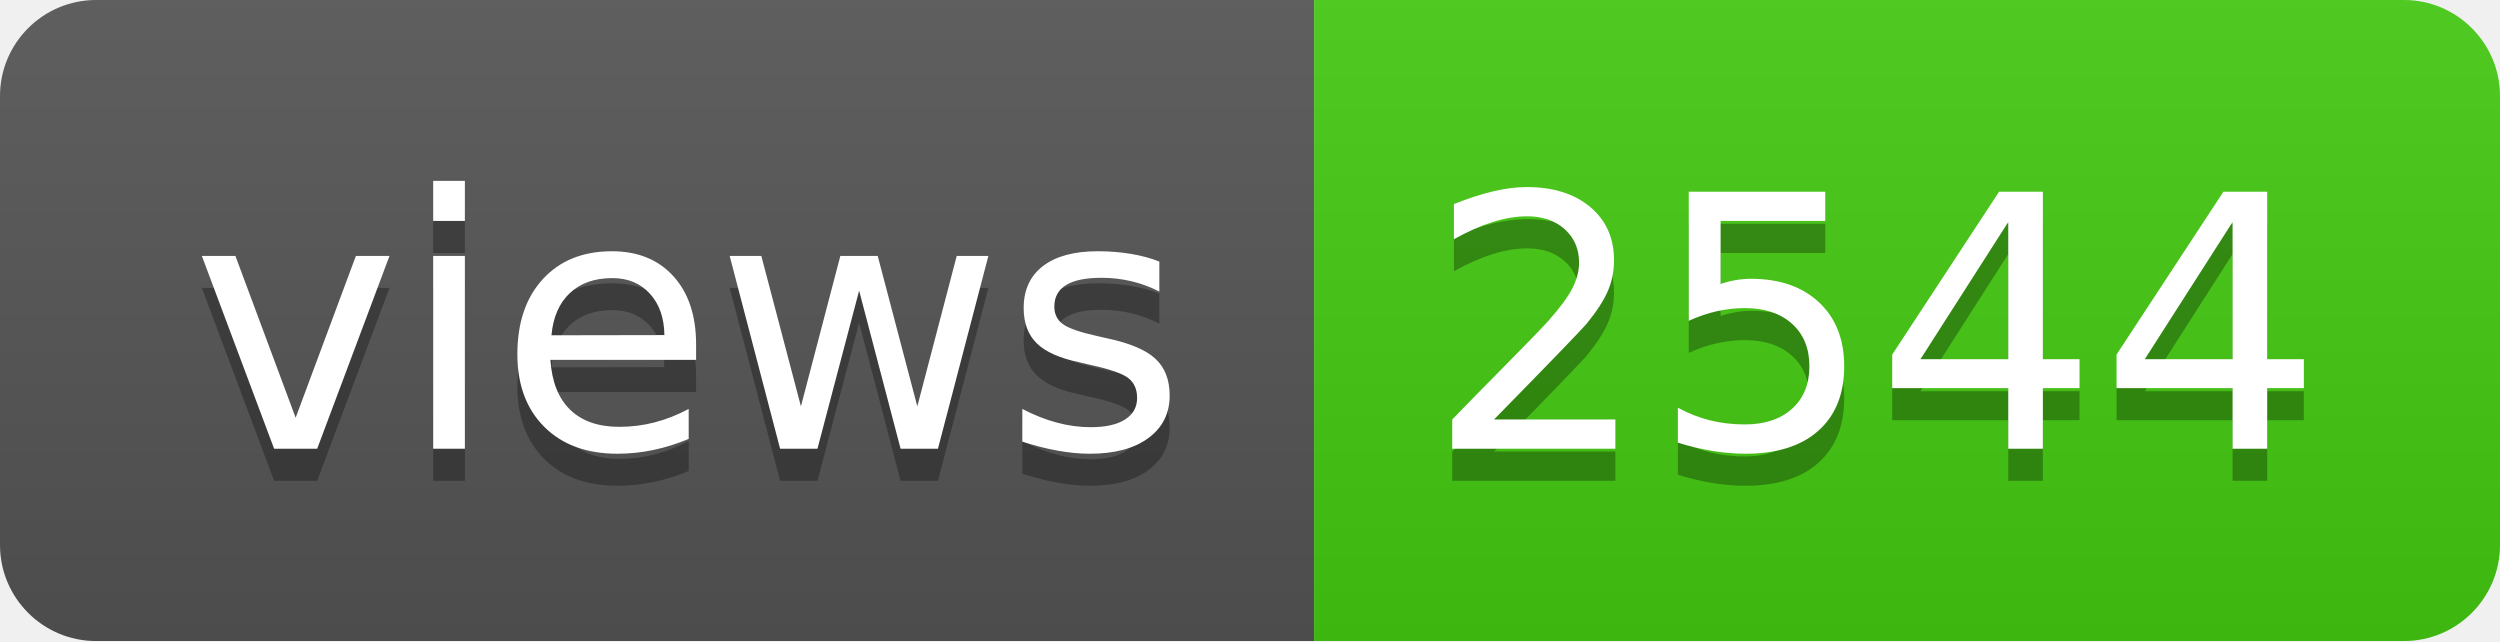
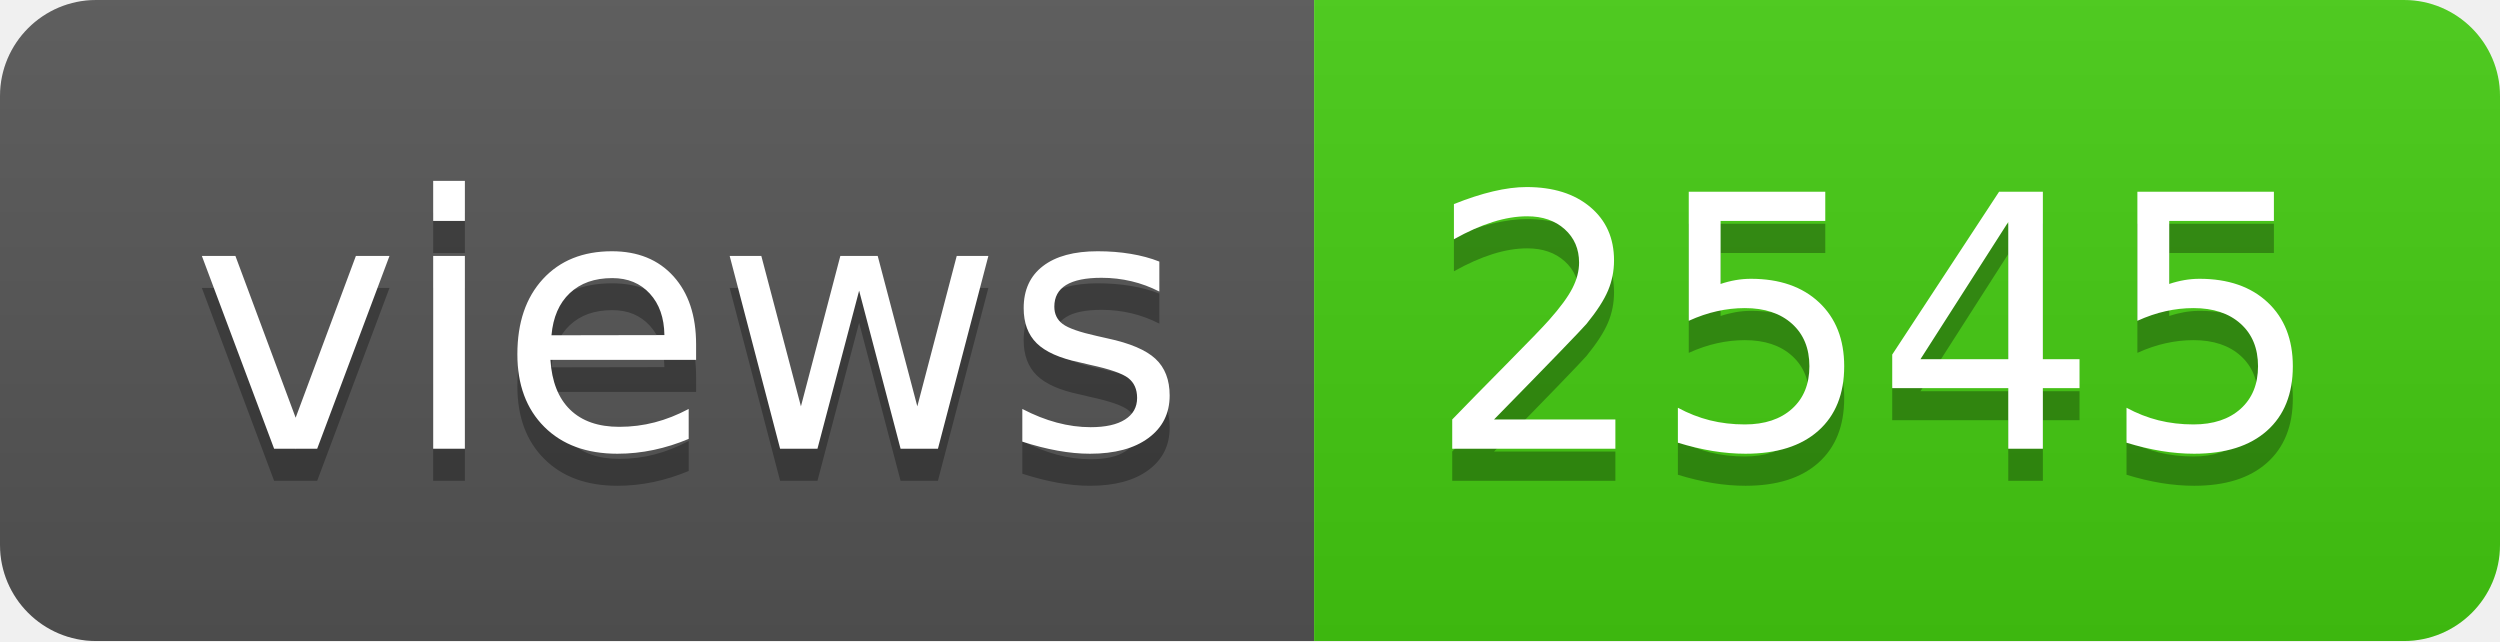
- <svg xmlns="http://www.w3.org/2000/svg" width="78" height="20" role="img" aria-label="views: 2544">
+ <svg xmlns="http://www.w3.org/2000/svg" width="78" height="20" role="img" aria-label="views: 2545">
  <linearGradient id="s" x2="0" y2="100%">
    <stop offset="0" stop-color="#bbb" stop-opacity=".1" />
    <stop offset="1" stop-opacity=".1" />
  </linearGradient>
  <clipPath id="r">
    <rect width="78" height="20" rx="3" fill="#fff" />
  </clipPath>
  <g clip-path="url(#r)">
    <rect width="41" height="20" fill="#555" />
    <rect x="41" width="37" height="20" fill="#4c1" />
    <rect width="78" height="20" fill="url(#s)" />
  </g>
  <g fill="#fff" text-anchor="middle" font-family="Verdana,Geneva,DejaVu Sans,sans-serif" text-rendering="geometricPrecision" font-size="110">
    <text aria-hidden="true" x="215" y="150" fill="#010101" fill-opacity=".3" transform="scale(.1)" textLength="310">views</text>
    <text x="215" y="140" transform="scale(.1)" fill="#fff" textLength="310">views</text>
-     <text aria-hidden="true" x="585" y="150" fill="#010101" fill-opacity=".3" transform="scale(.1)" textLength="270">2544</text>
-     <text x="585" y="140" transform="scale(.1)" fill="#fff" textLength="270">2544</text>
+     <text aria-hidden="true" x="585" y="150" fill="#010101" fill-opacity=".3" transform="scale(.1)" textLength="270">2545</text>
+     <text x="585" y="140" transform="scale(.1)" fill="#fff" textLength="270">2545</text>
  </g>
</svg>
